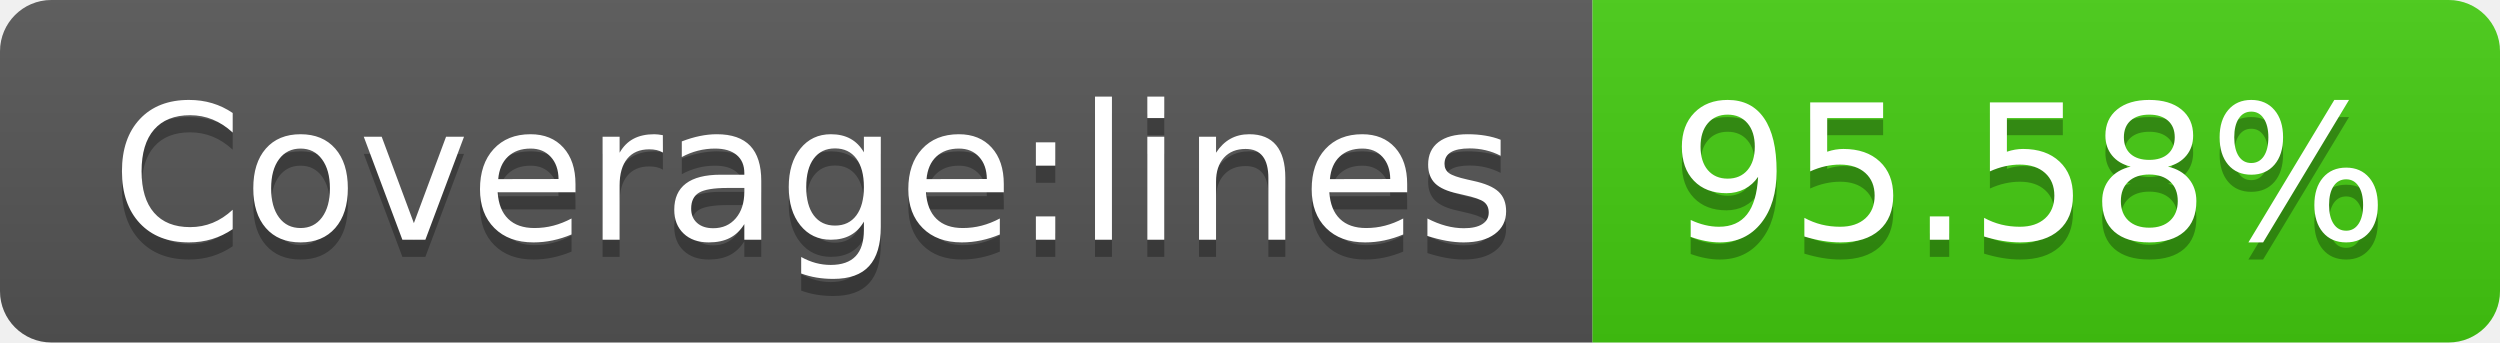
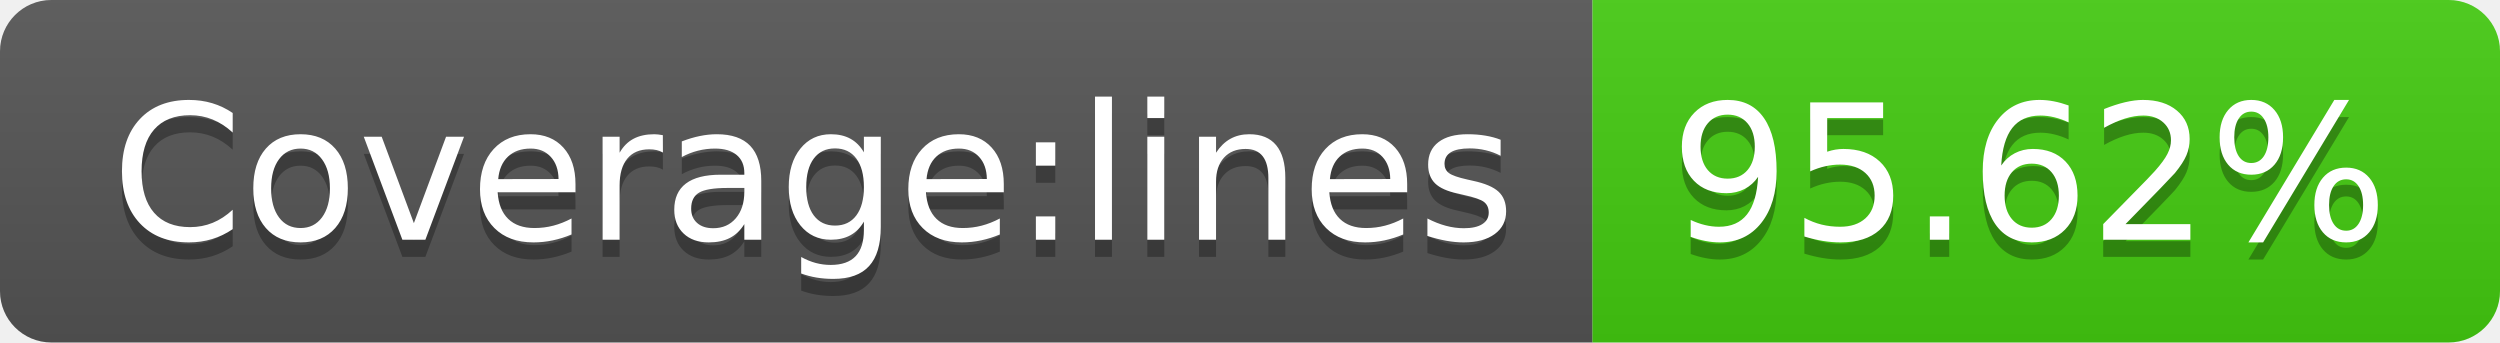
- <svg xmlns="http://www.w3.org/2000/svg" width="146" height="20" role="img" aria-label="Coverage:lines: 95.58%">
+ <svg xmlns="http://www.w3.org/2000/svg" width="146" height="20" role="img" aria-label="Coverage:lines: 95.62%">
  <linearGradient id="s" x2="0" y2="100%">
    <stop offset="0" stop-color="#bbb" stop-opacity=".1" />
    <stop offset="1" stop-opacity=".1" />
  </linearGradient>
  <clipPath id="r">
    <rect width="146" height="20" rx="3" fill="#fff" />
  </clipPath>
  <g clip-path="url(#r)">
    <rect width="93" height="20" fill="#555" />
    <rect x="93" width="53" height="20" fill="#4c1" />
    <rect width="146" height="20" fill="url(#s)" />
  </g>
  <g fill="#fff" text-anchor="middle" font-family="Verdana,Geneva,DejaVu Sans,sans-serif" text-rendering="geometricPrecision" font-size="110">
    <text aria-hidden="true" x="475" y="150" fill="#010101" fill-opacity=".3" transform="scale(.1)" textLength="830">Coverage:lines</text>
    <text x="475" y="140" transform="scale(.1)" fill="#fff" textLength="830">Coverage:lines</text>
-     <text aria-hidden="true" x="1185" y="150" fill="#010101" fill-opacity=".3" transform="scale(.1)" textLength="430">95.58%</text>
-     <text x="1185" y="140" transform="scale(.1)" fill="#fff" textLength="430">95.58%</text>
+     <text aria-hidden="true" x="1185" y="150" fill="#010101" fill-opacity=".3" transform="scale(.1)" textLength="430">95.62%</text>
+     <text x="1185" y="140" transform="scale(.1)" fill="#fff" textLength="430">95.62%</text>
  </g>
</svg>
